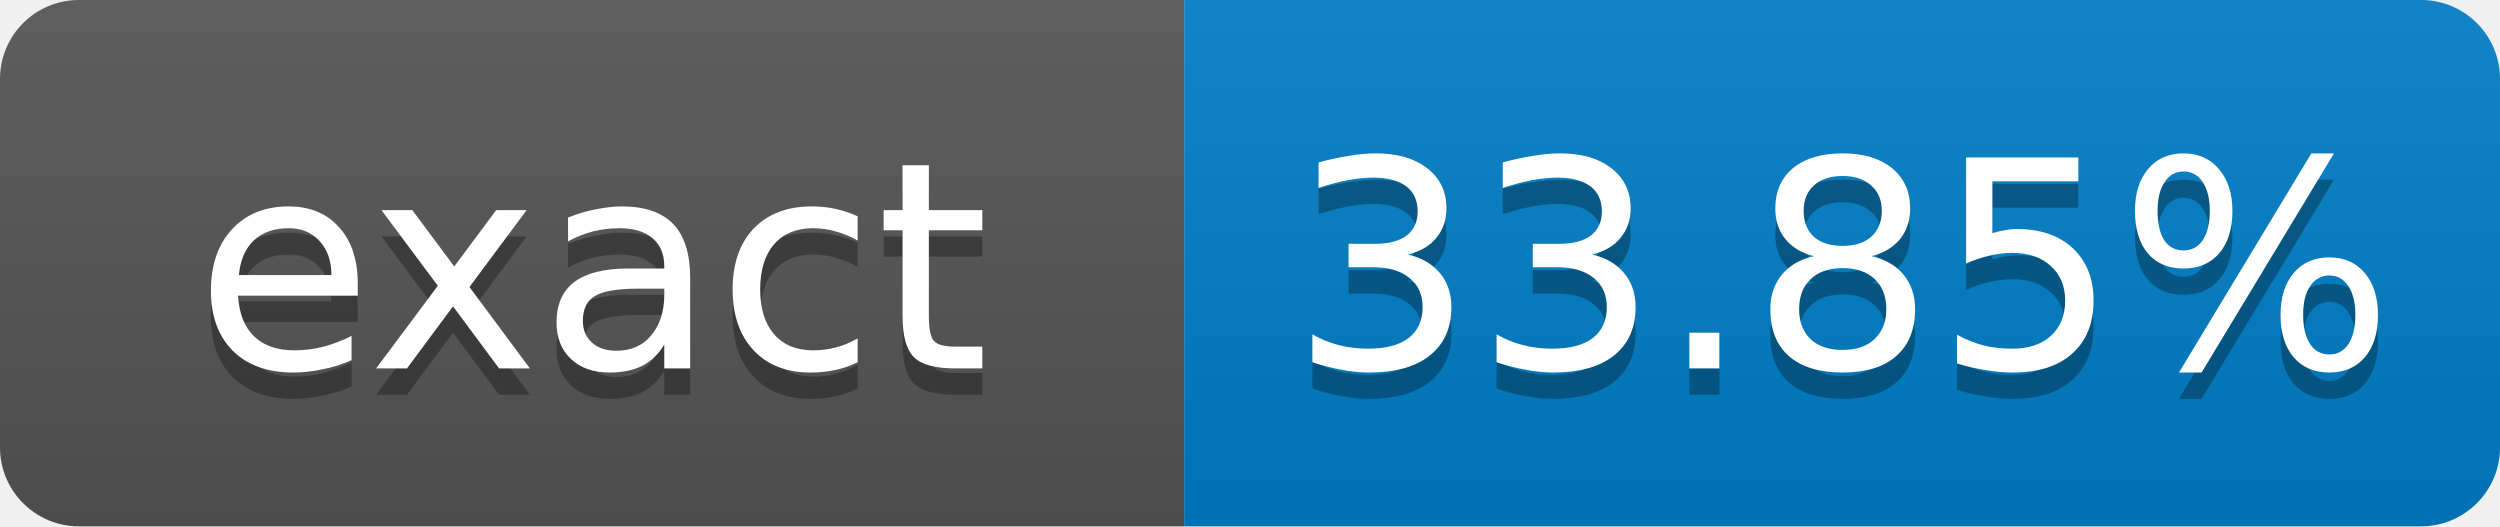
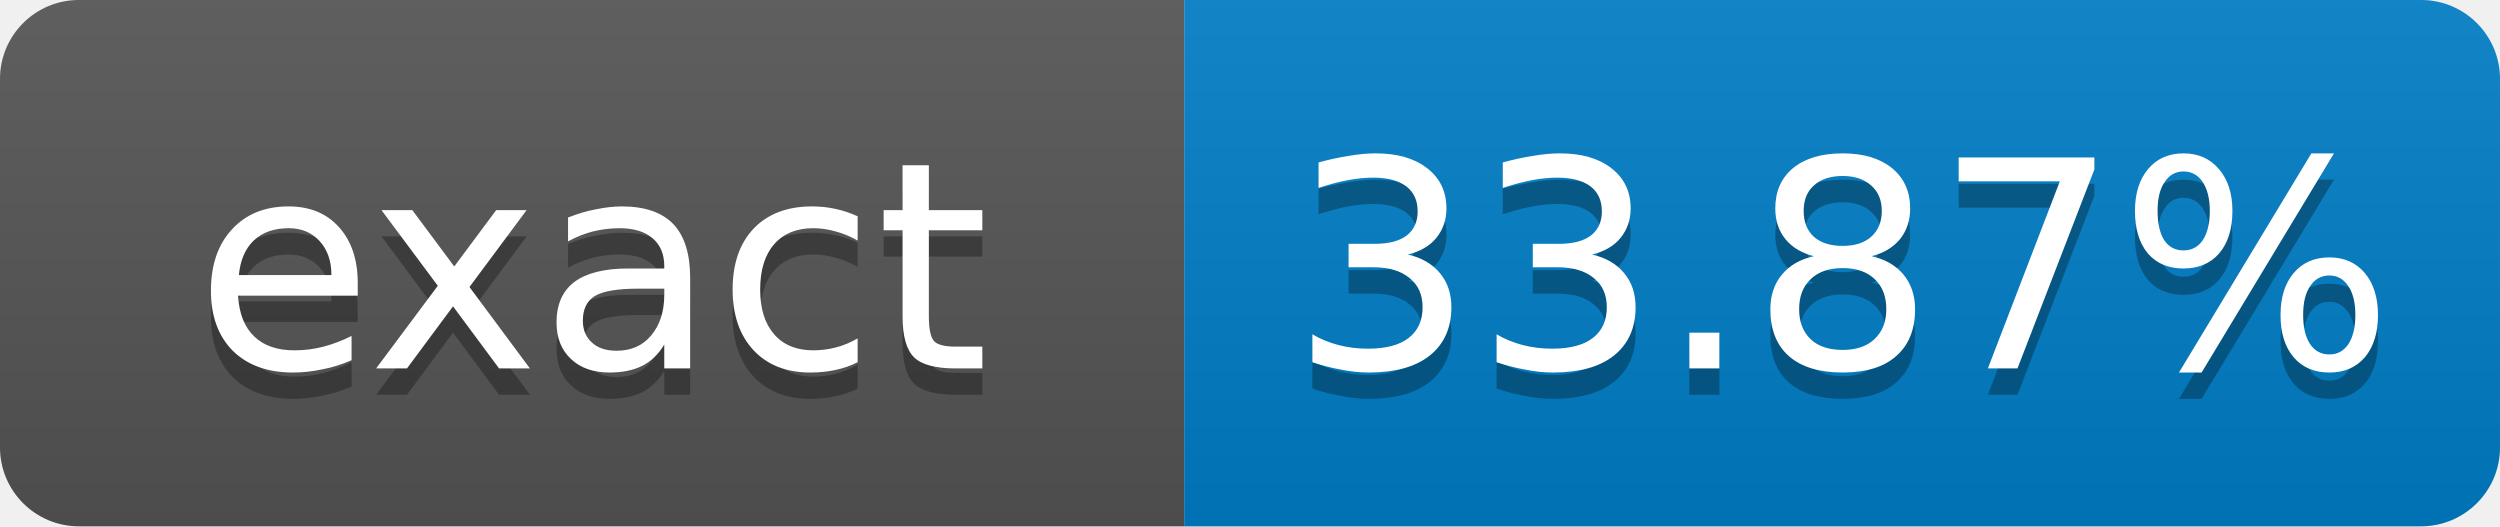
- <svg xmlns="http://www.w3.org/2000/svg" width="95" height="20" role="img" aria-label="exact: 33.85%">
+ <svg xmlns="http://www.w3.org/2000/svg" width="95" height="20" role="img" aria-label="exact: 33.87%">
  <linearGradient id="s" x2="0" y2="100%">
    <stop offset="0" stop-color="#bbb" stop-opacity=".1" />
    <stop offset="1" stop-opacity=".1" />
  </linearGradient>
  <clipPath id="r">
    <rect width="95" height="20" rx="3" fill="#fff" />
  </clipPath>
  <g clip-path="url(#r)">
    <rect width="45" height="20" fill="#555" />
    <rect x="45" width="50" height="20" fill="#007ec6" />
    <rect width="95" height="20" fill="url(#s)" />
  </g>
  <g fill="#fff" text-anchor="middle" font-family="Verdana,Geneva,DejaVu Sans,sans-serif" font-size="11">
    <text x="22.5" y="15" fill="#010101" fill-opacity=".3">exact</text>
    <text x="22.5" y="14">exact</text>
-     <text x="70" y="15" fill="#010101" fill-opacity=".3">33.85%</text>
-     <text x="70" y="14">33.85%</text>
+     <text x="70" y="15" fill="#010101" fill-opacity=".3">33.87%</text>
+     <text x="70" y="14">33.87%</text>
  </g>
</svg>
